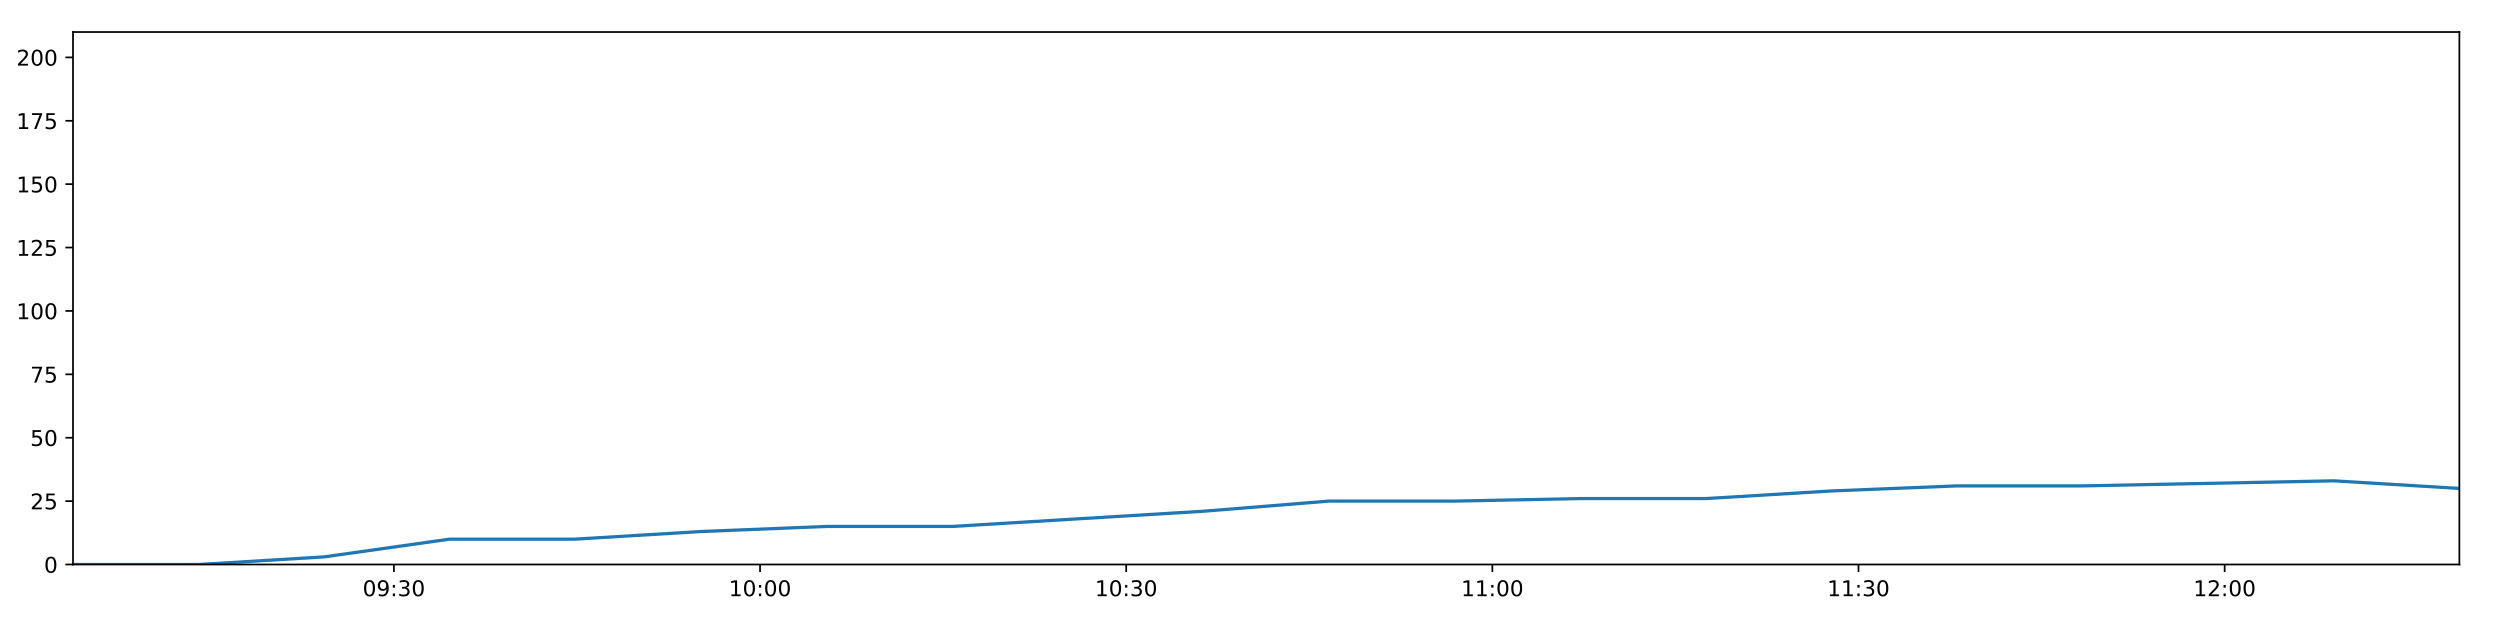
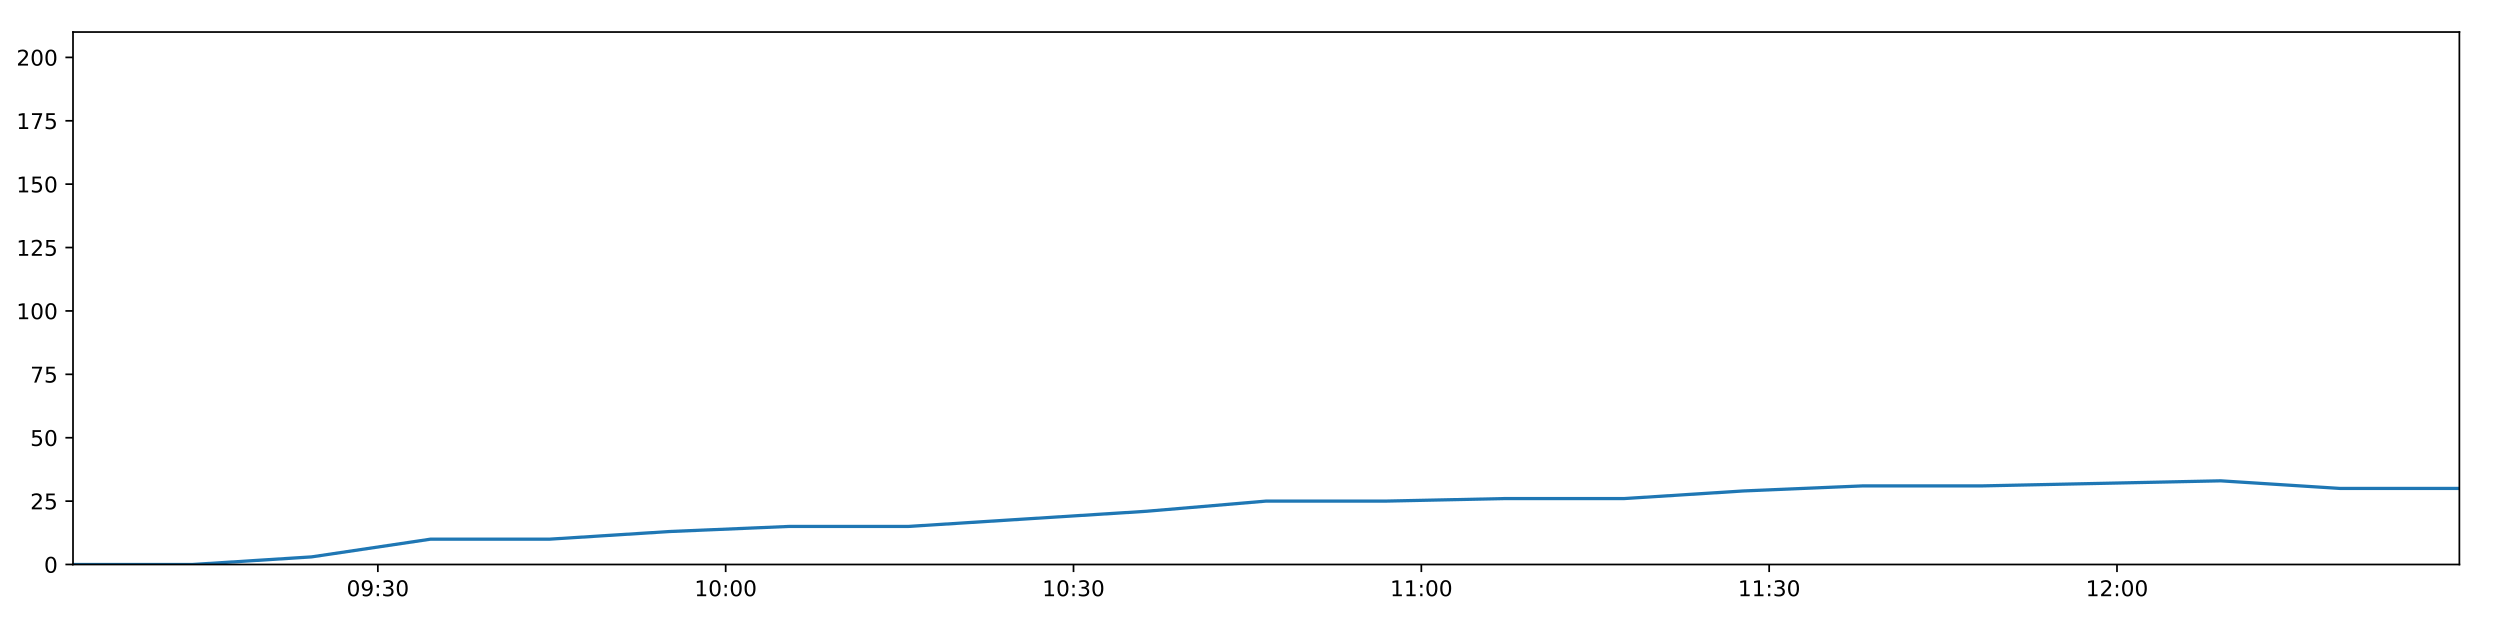
<svg xmlns="http://www.w3.org/2000/svg" xmlns:xlink="http://www.w3.org/1999/xlink" height="288pt" version="1.1" viewBox="0 0 1152 288" width="1152pt">
  <defs>
    <style type="text/css">
*{stroke-linecap:butt;stroke-linejoin:round;}
  </style>
  </defs>
  <g id="figure_1">
    <g id="patch_1">
      <path d="M 0 288  L 1152 288  L 1152 0  L 0 0  z " style="fill:#ffffff;" />
    </g>
    <g id="axes_1">
      <g id="patch_2">
        <path d="M 33.64 260.12  L 1133.28 260.12  L 1133.28 14.76  L 33.64 14.76  z " style="fill:#ffffff;" />
      </g>
      <g id="matplotlib.axis_1">
        <g id="xtick_1">
          <g id="line2d_1">
            <defs>
-               <path d="M 0 0  L 0 3.5  " id="m9a279cd6ed" style="stroke:#000000;stroke-width:0.8;" />
-             </defs>
-             <g>
-               <use style="stroke:#000000;stroke-width:0.8;" x="181.512" xlink:href="#m9a279cd6ed" y="260.12" />
+               <path d="M 0 0  L 0 3.5  " id="m1dfb214618" style="stroke:#000000;stroke-width:0.8;" />
+             </defs>
+             <g>
+               <use style="stroke:#000000;stroke-width:0.8;" x="174.114" xlink:href="#m1dfb214618" y="260.12" />
            </g>
          </g>
          <g id="text_1">
            <defs>
              <path d="M 31.781 66.406  Q 24.172 66.406 20.328 58.906  Q 16.5 51.422 16.5 36.375  Q 16.5 21.391 20.328 13.891  Q 24.172 6.391 31.781 6.391  Q 39.453 6.391 43.281 13.891  Q 47.125 21.391 47.125 36.375  Q 47.125 51.422 43.281 58.906  Q 39.453 66.406 31.781 66.406  z M 31.781 74.219  Q 44.047 74.219 50.516 64.516  Q 56.984 54.828 56.984 36.375  Q 56.984 17.969 50.516 8.266  Q 44.047 -1.422 31.781 -1.422  Q 19.531 -1.422 13.062 8.266  Q 6.594 17.969 6.594 36.375  Q 6.594 54.828 13.062 64.516  Q 19.531 74.219 31.781 74.219  z " id="DejaVuSans-48" />
              <path d="M 10.984 1.516  L 10.984 10.5  Q 14.703 8.734 18.5 7.812  Q 22.312 6.891 25.984 6.891  Q 35.75 6.891 40.891 13.453  Q 46.047 20.016 46.781 33.406  Q 43.953 29.203 39.594 26.953  Q 35.25 24.703 29.984 24.703  Q 19.047 24.703 12.672 31.312  Q 6.297 37.938 6.297 49.422  Q 6.297 60.641 12.938 67.422  Q 19.578 74.219 30.609 74.219  Q 43.266 74.219 49.922 64.516  Q 56.594 54.828 56.594 36.375  Q 56.594 19.141 48.406 8.859  Q 40.234 -1.422 26.422 -1.422  Q 22.703 -1.422 18.891 -0.688  Q 15.094 0.047 10.984 1.516  z M 30.609 32.422  Q 37.25 32.422 41.125 36.953  Q 45.016 41.5 45.016 49.422  Q 45.016 57.281 41.125 61.844  Q 37.25 66.406 30.609 66.406  Q 23.969 66.406 20.094 61.844  Q 16.219 57.281 16.219 49.422  Q 16.219 41.5 20.094 36.953  Q 23.969 32.422 30.609 32.422  z " id="DejaVuSans-57" />
              <path d="M 11.719 12.406  L 22.016 12.406  L 22.016 0  L 11.719 0  z M 11.719 51.703  L 22.016 51.703  L 22.016 39.312  L 11.719 39.312  z " id="DejaVuSans-58" />
              <path d="M 40.578 39.312  Q 47.656 37.797 51.625 33  Q 55.609 28.219 55.609 21.188  Q 55.609 10.406 48.188 4.484  Q 40.766 -1.422 27.094 -1.422  Q 22.516 -1.422 17.656 -0.516  Q 12.797 0.391 7.625 2.203  L 7.625 11.719  Q 11.719 9.328 16.594 8.109  Q 21.484 6.891 26.812 6.891  Q 36.078 6.891 40.938 10.547  Q 45.797 14.203 45.797 21.188  Q 45.797 27.641 41.281 31.266  Q 36.766 34.906 28.719 34.906  L 20.219 34.906  L 20.219 43.016  L 29.109 43.016  Q 36.375 43.016 40.234 45.922  Q 44.094 48.828 44.094 54.297  Q 44.094 59.906 40.109 62.906  Q 36.141 65.922 28.719 65.922  Q 24.656 65.922 20.016 65.031  Q 15.375 64.156 9.812 62.312  L 9.812 71.094  Q 15.438 72.656 20.344 73.438  Q 25.25 74.219 29.594 74.219  Q 40.828 74.219 47.359 69.109  Q 53.906 64.016 53.906 55.328  Q 53.906 49.266 50.438 45.094  Q 46.969 40.922 40.578 39.312  z " id="DejaVuSans-51" />
            </defs>
-             <g transform="translate(167.1031 274.7184)scale(0.1 -0.1)">
+             <g transform="translate(159.7043 274.7184)scale(0.1 -0.1)">
              <use xlink:href="#DejaVuSans-48" />
              <use x="63.623" xlink:href="#DejaVuSans-57" />
              <use x="127.246" xlink:href="#DejaVuSans-58" />
              <use x="160.938" xlink:href="#DejaVuSans-51" />
              <use x="224.561" xlink:href="#DejaVuSans-48" />
            </g>
          </g>
        </g>
        <g id="xtick_2">
          <g id="line2d_2">
            <g>
-               <use style="stroke:#000000;stroke-width:0.8;" x="350.233" xlink:href="#m9a279cd6ed" y="260.12" />
+               <use style="stroke:#000000;stroke-width:0.8;" x="334.393" xlink:href="#m1dfb214618" y="260.12" />
            </g>
          </g>
          <g id="text_2">
            <defs>
              <path d="M 12.406 8.297  L 28.516 8.297  L 28.516 63.922  L 10.984 60.406  L 10.984 69.391  L 28.422 72.906  L 38.281 72.906  L 38.281 8.297  L 54.391 8.297  L 54.391 0  L 12.406 0  z " id="DejaVuSans-49" />
            </defs>
-             <g transform="translate(335.8241 274.7184)scale(0.1 -0.1)">
+             <g transform="translate(319.9834 274.7184)scale(0.1 -0.1)">
              <use xlink:href="#DejaVuSans-49" />
              <use x="63.623" xlink:href="#DejaVuSans-48" />
              <use x="127.246" xlink:href="#DejaVuSans-58" />
              <use x="160.938" xlink:href="#DejaVuSans-48" />
              <use x="224.561" xlink:href="#DejaVuSans-48" />
            </g>
          </g>
        </g>
        <g id="xtick_3">
          <g id="line2d_3">
            <g>
-               <use style="stroke:#000000;stroke-width:0.8;" x="518.954" xlink:href="#m9a279cd6ed" y="260.12" />
+               <use style="stroke:#000000;stroke-width:0.8;" x="494.672" xlink:href="#m1dfb214618" y="260.12" />
            </g>
          </g>
          <g id="text_3">
-             <g transform="translate(504.5451 274.7184)scale(0.1 -0.1)">
+             <g transform="translate(480.2626 274.7184)scale(0.1 -0.1)">
              <use xlink:href="#DejaVuSans-49" />
              <use x="63.623" xlink:href="#DejaVuSans-48" />
              <use x="127.246" xlink:href="#DejaVuSans-58" />
              <use x="160.938" xlink:href="#DejaVuSans-51" />
              <use x="224.561" xlink:href="#DejaVuSans-48" />
            </g>
          </g>
        </g>
        <g id="xtick_4">
          <g id="line2d_4">
            <g>
-               <use style="stroke:#000000;stroke-width:0.8;" x="687.675" xlink:href="#m9a279cd6ed" y="260.12" />
+               <use style="stroke:#000000;stroke-width:0.8;" x="654.951" xlink:href="#m1dfb214618" y="260.12" />
            </g>
          </g>
          <g id="text_4">
-             <g transform="translate(673.2661 274.7184)scale(0.1 -0.1)">
+             <g transform="translate(640.5417 274.7184)scale(0.1 -0.1)">
              <use xlink:href="#DejaVuSans-49" />
              <use x="63.623" xlink:href="#DejaVuSans-49" />
              <use x="127.246" xlink:href="#DejaVuSans-58" />
              <use x="160.938" xlink:href="#DejaVuSans-48" />
              <use x="224.561" xlink:href="#DejaVuSans-48" />
            </g>
          </g>
        </g>
        <g id="xtick_5">
          <g id="line2d_5">
            <g>
-               <use style="stroke:#000000;stroke-width:0.8;" x="856.396" xlink:href="#m9a279cd6ed" y="260.12" />
+               <use style="stroke:#000000;stroke-width:0.8;" x="815.23" xlink:href="#m1dfb214618" y="260.12" />
            </g>
          </g>
          <g id="text_5">
-             <g transform="translate(841.9871 274.7184)scale(0.1 -0.1)">
+             <g transform="translate(800.8208 274.7184)scale(0.1 -0.1)">
              <use xlink:href="#DejaVuSans-49" />
              <use x="63.623" xlink:href="#DejaVuSans-49" />
              <use x="127.246" xlink:href="#DejaVuSans-58" />
              <use x="160.938" xlink:href="#DejaVuSans-51" />
              <use x="224.561" xlink:href="#DejaVuSans-48" />
            </g>
          </g>
        </g>
        <g id="xtick_6">
          <g id="line2d_6">
            <g>
-               <use style="stroke:#000000;stroke-width:0.8;" x="1025.117" xlink:href="#m9a279cd6ed" y="260.12" />
+               <use style="stroke:#000000;stroke-width:0.8;" x="975.509" xlink:href="#m1dfb214618" y="260.12" />
            </g>
          </g>
          <g id="text_6">
            <defs>
              <path d="M 19.188 8.297  L 53.609 8.297  L 53.609 0  L 7.328 0  L 7.328 8.297  Q 12.938 14.109 22.625 23.891  Q 32.328 33.688 34.812 36.531  Q 39.547 41.844 41.422 45.531  Q 43.312 49.219 43.312 52.781  Q 43.312 58.594 39.234 62.25  Q 35.156 65.922 28.609 65.922  Q 23.969 65.922 18.812 64.312  Q 13.672 62.703 7.812 59.422  L 7.812 69.391  Q 13.766 71.781 18.938 73  Q 24.125 74.219 28.422 74.219  Q 39.75 74.219 46.484 68.547  Q 53.219 62.891 53.219 53.422  Q 53.219 48.922 51.531 44.891  Q 49.859 40.875 45.406 35.406  Q 44.188 33.984 37.641 27.219  Q 31.109 20.453 19.188 8.297  z " id="DejaVuSans-50" />
            </defs>
-             <g transform="translate(1010.708 274.7184)scale(0.1 -0.1)">
+             <g transform="translate(961.0999 274.7184)scale(0.1 -0.1)">
              <use xlink:href="#DejaVuSans-49" />
              <use x="63.623" xlink:href="#DejaVuSans-50" />
              <use x="127.246" xlink:href="#DejaVuSans-58" />
              <use x="160.938" xlink:href="#DejaVuSans-48" />
              <use x="224.561" xlink:href="#DejaVuSans-48" />
            </g>
          </g>
        </g>
      </g>
      <g id="matplotlib.axis_2">
        <g id="ytick_1">
          <g id="line2d_7">
            <defs>
-               <path d="M 0 0  L -3.5 0  " id="m11f60c82c1" style="stroke:#000000;stroke-width:0.8;" />
-             </defs>
-             <g>
-               <use style="stroke:#000000;stroke-width:0.8;" x="33.64" xlink:href="#m11f60c82c1" y="260.12" />
+               <path d="M 0 0  L -3.5 0  " id="maa326d2995" style="stroke:#000000;stroke-width:0.8;" />
+             </defs>
+             <g>
+               <use style="stroke:#000000;stroke-width:0.8;" x="33.64" xlink:href="#maa326d2995" y="260.12" />
            </g>
          </g>
          <g id="text_7">
            <g transform="translate(20.2775 263.9192)scale(0.1 -0.1)">
              <use xlink:href="#DejaVuSans-48" />
            </g>
          </g>
        </g>
        <g id="ytick_2">
          <g id="line2d_8">
            <g>
-               <use style="stroke:#000000;stroke-width:0.8;" x="33.64" xlink:href="#m11f60c82c1" y="230.91" />
+               <use style="stroke:#000000;stroke-width:0.8;" x="33.64" xlink:href="#maa326d2995" y="230.91" />
            </g>
          </g>
          <g id="text_8">
            <defs>
              <path d="M 10.797 72.906  L 49.516 72.906  L 49.516 64.594  L 19.828 64.594  L 19.828 46.734  Q 21.969 47.469 24.109 47.828  Q 26.266 48.188 28.422 48.188  Q 40.625 48.188 47.75 41.5  Q 54.891 34.812 54.891 23.391  Q 54.891 11.625 47.562 5.094  Q 40.234 -1.422 26.906 -1.422  Q 22.312 -1.422 17.547 -0.641  Q 12.797 0.141 7.719 1.703  L 7.719 11.625  Q 12.109 9.234 16.797 8.062  Q 21.484 6.891 26.703 6.891  Q 35.156 6.891 40.078 11.328  Q 45.016 15.766 45.016 23.391  Q 45.016 31 40.078 35.438  Q 35.156 39.891 26.703 39.891  Q 22.75 39.891 18.812 39.016  Q 14.891 38.141 10.797 36.281  z " id="DejaVuSans-53" />
            </defs>
            <g transform="translate(13.915 234.7097)scale(0.1 -0.1)">
              <use xlink:href="#DejaVuSans-50" />
              <use x="63.623" xlink:href="#DejaVuSans-53" />
            </g>
          </g>
        </g>
        <g id="ytick_3">
          <g id="line2d_9">
            <g>
-               <use style="stroke:#000000;stroke-width:0.8;" x="33.64" xlink:href="#m11f60c82c1" y="201.701" />
+               <use style="stroke:#000000;stroke-width:0.8;" x="33.64" xlink:href="#maa326d2995" y="201.701" />
            </g>
          </g>
          <g id="text_9">
            <g transform="translate(13.915 205.5002)scale(0.1 -0.1)">
              <use xlink:href="#DejaVuSans-53" />
              <use x="63.623" xlink:href="#DejaVuSans-48" />
            </g>
          </g>
        </g>
        <g id="ytick_4">
          <g id="line2d_10">
            <g>
-               <use style="stroke:#000000;stroke-width:0.8;" x="33.64" xlink:href="#m11f60c82c1" y="172.491" />
+               <use style="stroke:#000000;stroke-width:0.8;" x="33.64" xlink:href="#maa326d2995" y="172.491" />
            </g>
          </g>
          <g id="text_10">
            <defs>
              <path d="M 8.203 72.906  L 55.078 72.906  L 55.078 68.703  L 28.609 0  L 18.312 0  L 43.219 64.594  L 8.203 64.594  z " id="DejaVuSans-55" />
            </defs>
            <g transform="translate(13.915 176.2906)scale(0.1 -0.1)">
              <use xlink:href="#DejaVuSans-55" />
              <use x="63.623" xlink:href="#DejaVuSans-53" />
            </g>
          </g>
        </g>
        <g id="ytick_5">
          <g id="line2d_11">
            <g>
-               <use style="stroke:#000000;stroke-width:0.8;" x="33.64" xlink:href="#m11f60c82c1" y="143.282" />
+               <use style="stroke:#000000;stroke-width:0.8;" x="33.64" xlink:href="#maa326d2995" y="143.282" />
            </g>
          </g>
          <g id="text_11">
            <g transform="translate(7.5525 147.0811)scale(0.1 -0.1)">
              <use xlink:href="#DejaVuSans-49" />
              <use x="63.623" xlink:href="#DejaVuSans-48" />
              <use x="127.246" xlink:href="#DejaVuSans-48" />
            </g>
          </g>
        </g>
        <g id="ytick_6">
          <g id="line2d_12">
            <g>
-               <use style="stroke:#000000;stroke-width:0.8;" x="33.64" xlink:href="#m11f60c82c1" y="114.072" />
+               <use style="stroke:#000000;stroke-width:0.8;" x="33.64" xlink:href="#maa326d2995" y="114.072" />
            </g>
          </g>
          <g id="text_12">
            <g transform="translate(7.5525 117.8716)scale(0.1 -0.1)">
              <use xlink:href="#DejaVuSans-49" />
              <use x="63.623" xlink:href="#DejaVuSans-50" />
              <use x="127.246" xlink:href="#DejaVuSans-53" />
            </g>
          </g>
        </g>
        <g id="ytick_7">
          <g id="line2d_13">
            <g>
-               <use style="stroke:#000000;stroke-width:0.8;" x="33.64" xlink:href="#m11f60c82c1" y="84.863" />
+               <use style="stroke:#000000;stroke-width:0.8;" x="33.64" xlink:href="#maa326d2995" y="84.863" />
            </g>
          </g>
          <g id="text_13">
            <g transform="translate(7.5525 88.66208)scale(0.1 -0.1)">
              <use xlink:href="#DejaVuSans-49" />
              <use x="63.623" xlink:href="#DejaVuSans-53" />
              <use x="127.246" xlink:href="#DejaVuSans-48" />
            </g>
          </g>
        </g>
        <g id="ytick_8">
          <g id="line2d_14">
            <g>
-               <use style="stroke:#000000;stroke-width:0.8;" x="33.64" xlink:href="#m11f60c82c1" y="55.653" />
+               <use style="stroke:#000000;stroke-width:0.8;" x="33.64" xlink:href="#maa326d2995" y="55.653" />
            </g>
          </g>
          <g id="text_14">
            <g transform="translate(7.5525 59.45255)scale(0.1 -0.1)">
              <use xlink:href="#DejaVuSans-49" />
              <use x="63.623" xlink:href="#DejaVuSans-55" />
              <use x="127.246" xlink:href="#DejaVuSans-53" />
            </g>
          </g>
        </g>
        <g id="ytick_9">
          <g id="line2d_15">
            <g>
-               <use style="stroke:#000000;stroke-width:0.8;" x="33.64" xlink:href="#m11f60c82c1" y="26.444" />
+               <use style="stroke:#000000;stroke-width:0.8;" x="33.64" xlink:href="#maa326d2995" y="26.444" />
            </g>
          </g>
          <g id="text_15">
            <g transform="translate(7.5525 30.24303)scale(0.1 -0.1)">
              <use xlink:href="#DejaVuSans-50" />
              <use x="63.623" xlink:href="#DejaVuSans-48" />
              <use x="127.246" xlink:href="#DejaVuSans-48" />
            </g>
          </g>
        </g>
      </g>
      <g id="line2d_16">
-         <path clip-path="url(#p323603aff3)" d="M 33.64 260.12  L 91.513 260.12  L 149.33 256.615  L 207.134 248.436  L 264.963 248.436  L 322.907 244.931  L 380.757 242.594  L 438.608 242.594  L 496.495 239.089  L 554.42 235.584  L 612.323 230.91  L 670.289 230.91  L 728.124 229.742  L 785.991 229.742  L 843.822 226.237  L 901.789 223.9  L 959.661 223.9  L 1017.539 222.732  L 1075.416 221.563  L 1133.28 225.069  " style="fill:none;stroke:#1f77b4;stroke-linecap:square;stroke-width:1.5;" />
+         <path clip-path="url(#p7973a9f26f)" d="M 33.64 260.12  L 88.618 260.12  L 143.542 256.615  L 198.453 248.436  L 253.389 248.436  L 308.434 244.931  L 363.389 242.594  L 418.346 242.594  L 473.336 239.089  L 528.363 235.584  L 583.369 230.91  L 638.435 230.91  L 693.376 229.742  L 748.347 229.742  L 803.285 226.237  L 858.352 223.9  L 913.328 223.9  L 968.31 222.732  L 1023.291 221.563  L 1078.26 225.069  L 1133.28 225.069  " style="fill:none;stroke:#1f77b4;stroke-linecap:square;stroke-width:1.5;" />
      </g>
      <g id="patch_3">
        <path d="M 33.64 260.12  L 33.64 14.76  " style="fill:none;stroke:#000000;stroke-linecap:square;stroke-linejoin:miter;stroke-width:0.8;" />
      </g>
      <g id="patch_4">
        <path d="M 1133.28 260.12  L 1133.28 14.76  " style="fill:none;stroke:#000000;stroke-linecap:square;stroke-linejoin:miter;stroke-width:0.8;" />
      </g>
      <g id="patch_5">
        <path d="M 33.64 260.12  L 1133.28 260.12  " style="fill:none;stroke:#000000;stroke-linecap:square;stroke-linejoin:miter;stroke-width:0.8;" />
      </g>
      <g id="patch_6">
        <path d="M 33.64 14.76  L 1133.28 14.76  " style="fill:none;stroke:#000000;stroke-linecap:square;stroke-linejoin:miter;stroke-width:0.8;" />
      </g>
    </g>
  </g>
  <defs>
-     <clipPath id="p323603aff3">
+     <clipPath id="p7973a9f26f">
      <rect height="245.36" width="1099.64" x="33.64" y="14.76" />
    </clipPath>
  </defs>
</svg>
